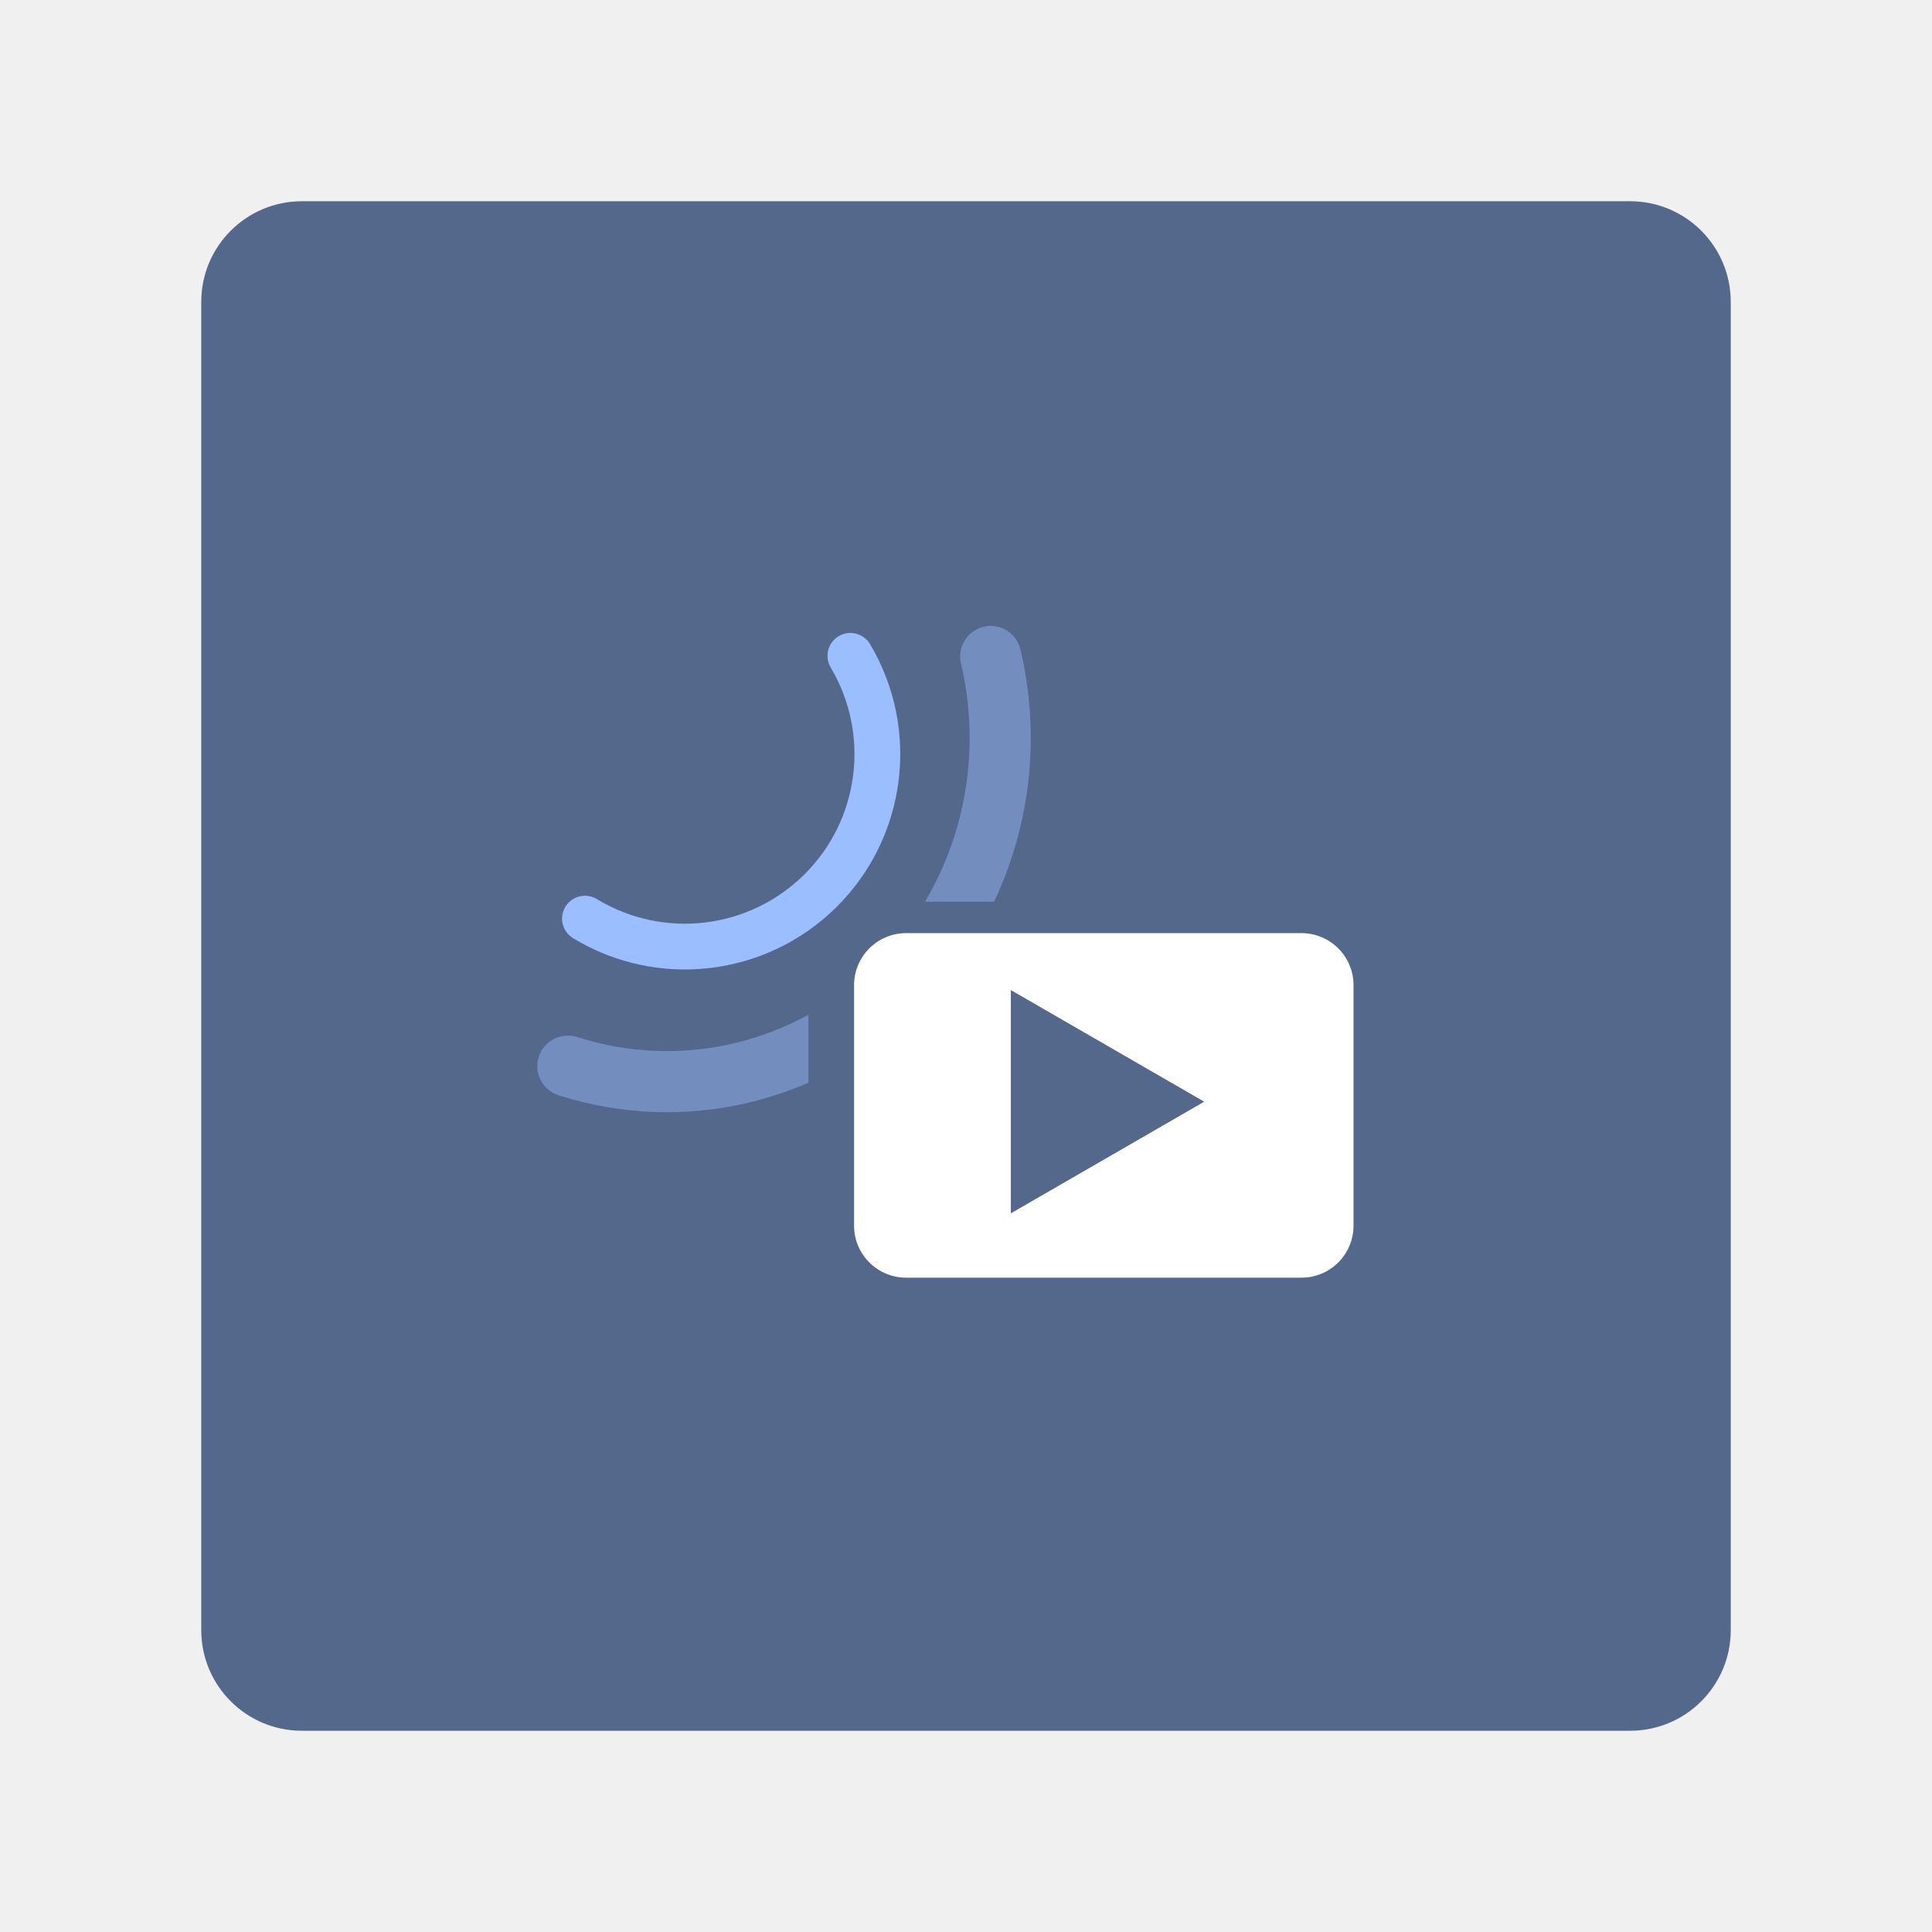
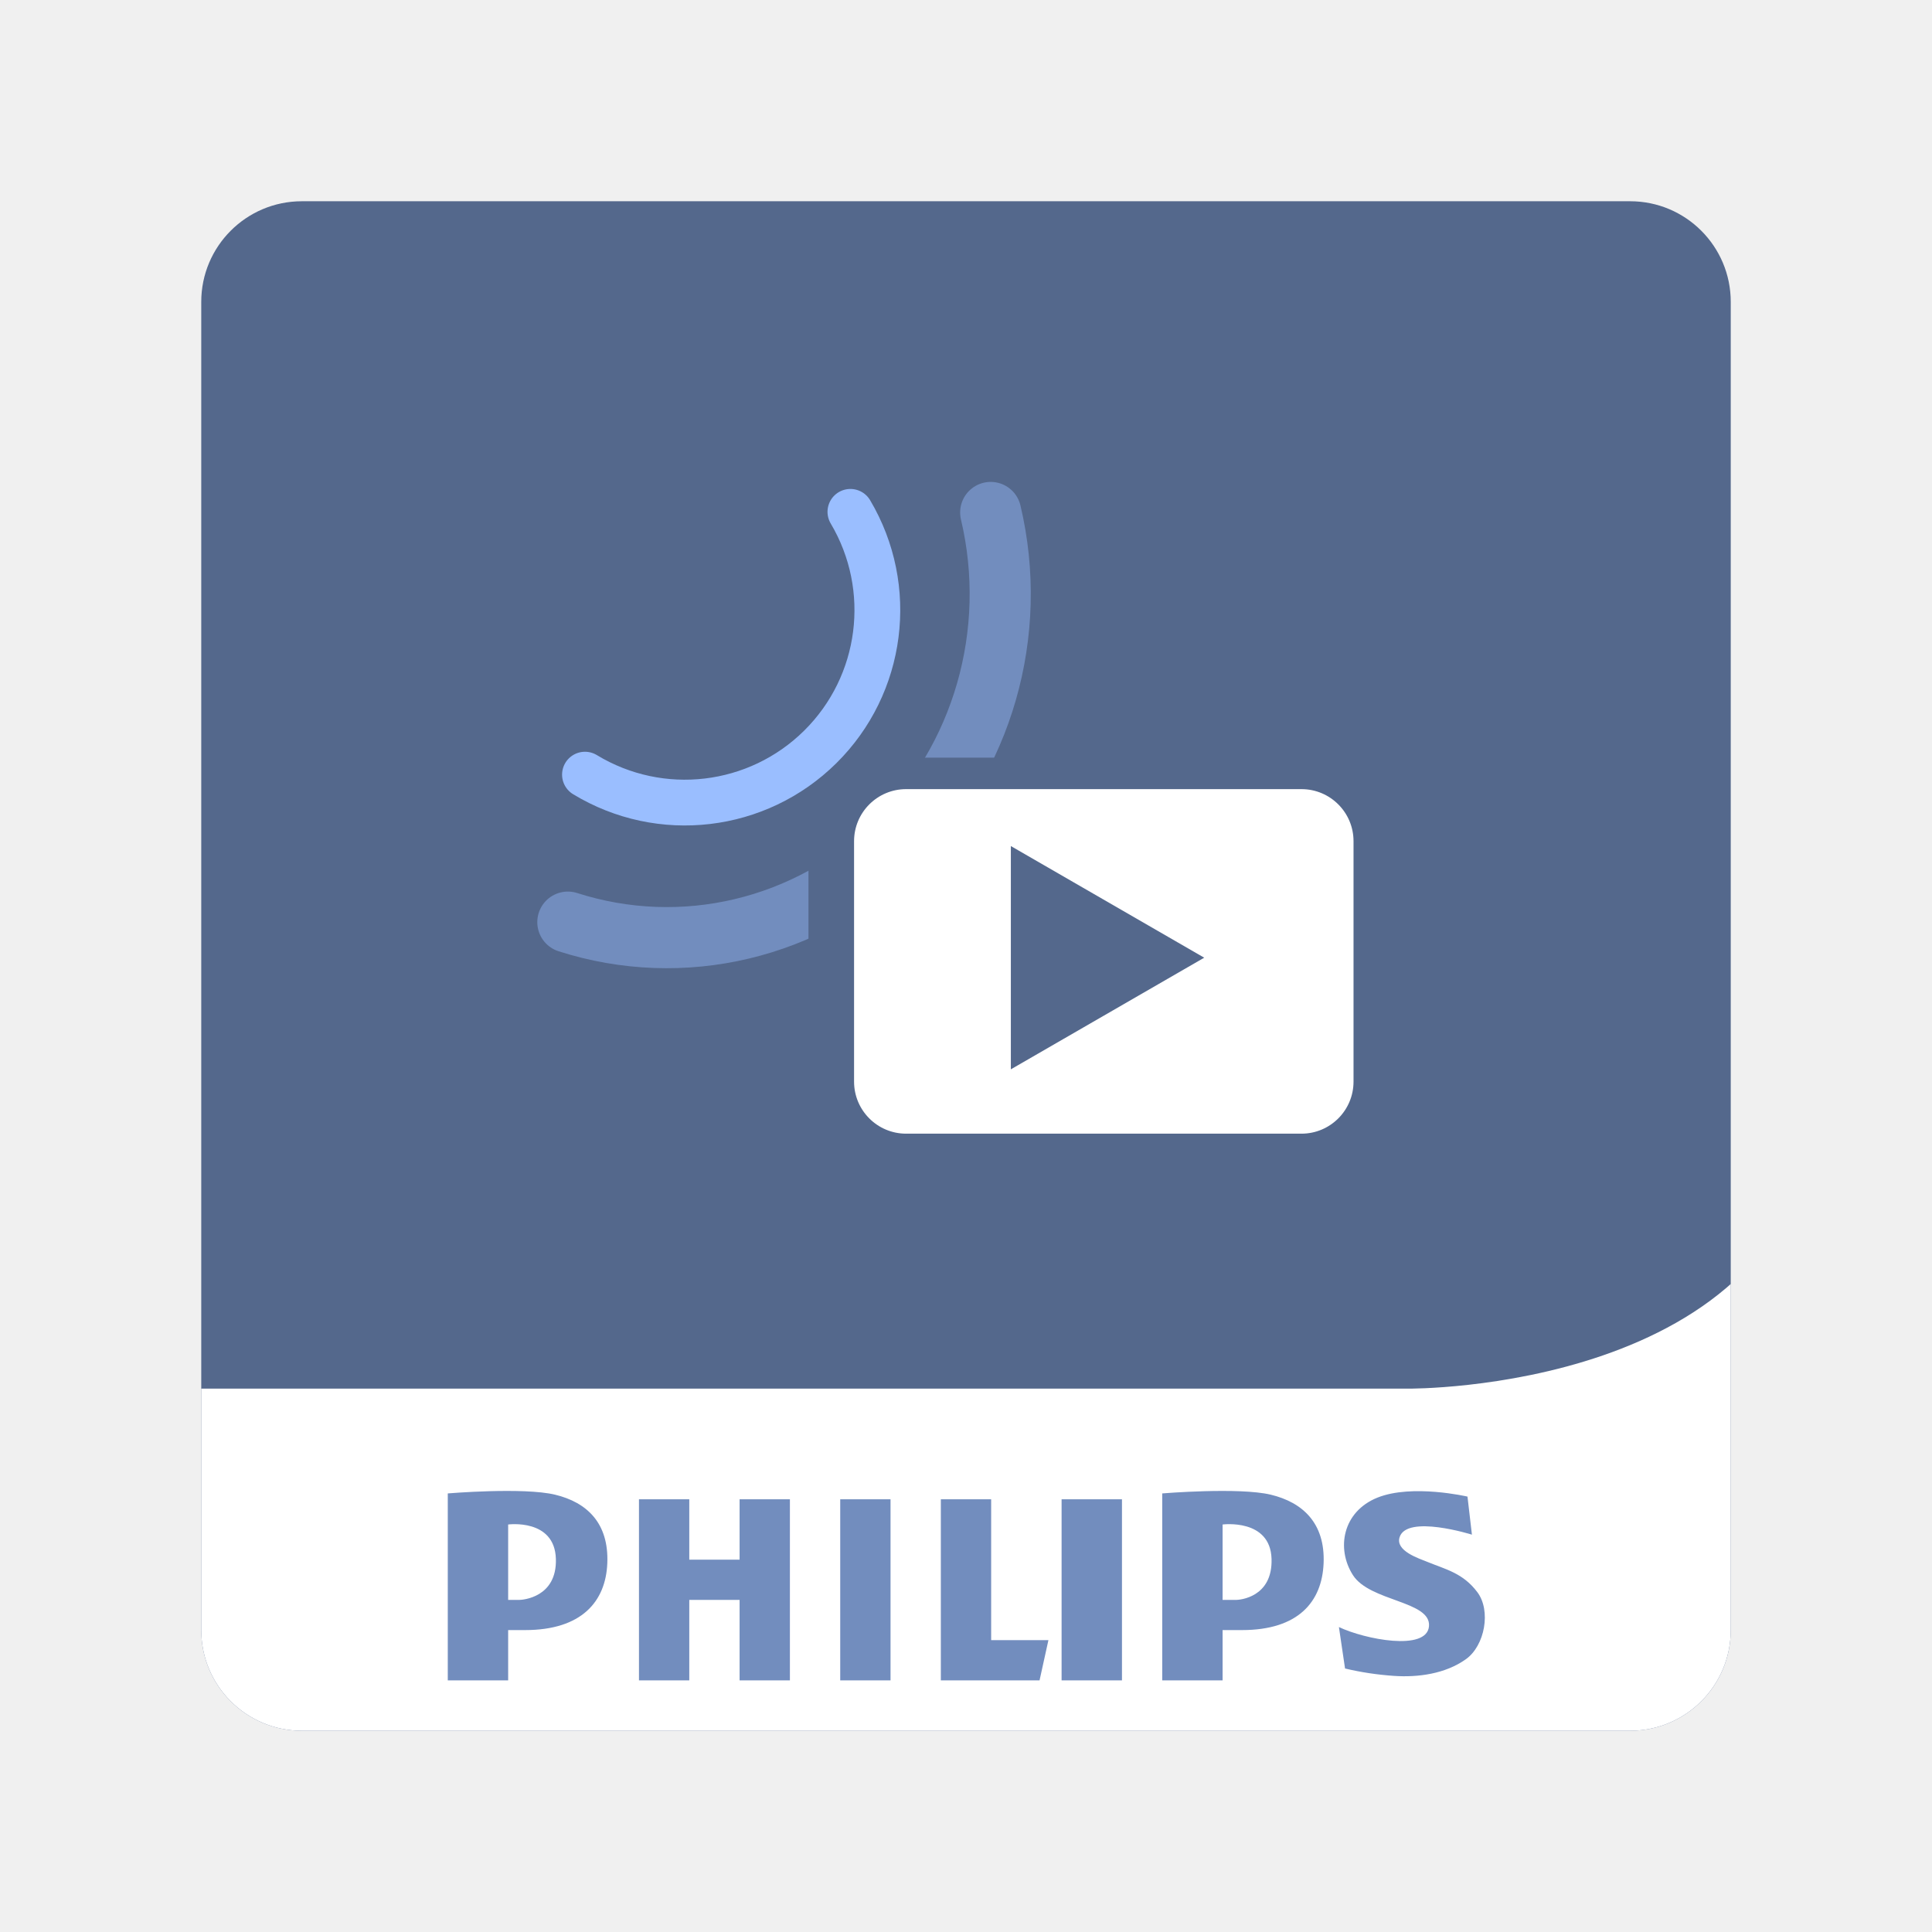
<svg xmlns="http://www.w3.org/2000/svg" version="1.1" viewBox="0 0 192 192">
-   <rect class="a" x="20" y="20" width="152" height="152" rx="10" style="fill:#54688c" />
-   <path d="m98.455 65.24a33.127 34.152 0 0 1-9.496 32.989 33.127 34.152 0 0 1-32.526 7.723" style="fill:none;stroke-linecap:round;stroke-linejoin:round;stroke-width:6.075;stroke:#728dbe" />
-   <rect x="80.344" y="89.608" width="58.261" height="40.19" ry="6.072" style="fill:#54688c" />
-   <rect x="84.876" y="92.734" width="49.636" height="34.24" ry="5.173" style="fill:#fff" />
-   <path transform="matrix(.51768 0 0 .51768 168.63 44.268)" d="m-94.57 125.98-37.119 21.431v-42.861z" style="fill:#54688c;stroke-linecap:round;stroke-linejoin:round;stroke-width:8" />
-   <path d="m84.512 65.177a19.131 19.131 0 0 1-2.992 23.358 19.131 19.131 0 0 1-23.387 2.759" style="fill:none;stroke-linecap:round;stroke-linejoin:round;stroke-width:4.549;stroke:#9abeff" />
+   <defs>
+     <clipPath id="clipPath1">
+       <rect class="a" x="20.5" y="19" width="152" height="152" rx="10" style="fill:none;stroke:#b2b6bd" />
+     </clipPath>
+   </defs>
+   <g transform="translate(-.5 1)" clip-path="url(#clipPath1)">
+     <path d="m181 148.8c0 16.127-13.074 29.201-29.201 29.201h-110.6c-16.127 0-29.201-13.074-29.201-29.201v-110.6c0-16.127 13.074-29.201 29.201-29.201h110.6c16.127 0 29.201 13.074 29.201 29.201z" fill="#9abefc" style="fill:#54688c" />
+     <path d="m181 109.61c-2.555 27.73-40.517 27.39-40.517 27.39h-128.48v11.474c0 16.128 13.256 29.526 29.383 29.526h110.6c16.127 0 29.019-13.398 29.019-29.526z" fill="#fff" />
+     <g clip-rule="evenodd" fill="#728cba" fill-rule="evenodd" style="fill:#728dbe">
+       <path d="m55.663 147.54c-3.151-0.757-10.663-0.126-10.663-0.126v18.582h6v-5h1.678c5.632 0 8.017-2.842 8.175-6.633 0.168-4.01-2.038-6.066-5.19-6.823zm-3.553 10.456h-1.11v-7.493s4.616-0.618 4.743 3.409c0.12 3.865-3.339 4.084-3.633 4.084zm74.677-10.456c-3.152-0.757-10.787-0.126-10.787-0.126v18.582h6v-5h1.924c5.632 0 7.955-2.842 8.114-6.633 0.169-4.01-2.099-6.066-5.251-6.823zm-3.431 10.456h-1.356v-7.493s4.74-0.618 4.865 3.409c0.121 3.865-3.214 4.084-3.509 4.084zm-39.356-10h5v18h-5zm22 0h6v18h-6zm-7 0h-5v18h9.809l0.882-4h-5.691zm-25 6h-5v-6h-5v18h5v-8h5v8h5v-18h-5zm73.315 3.229c-1.42-1.889-3.112-2.25-4.936-2.995-0.889-0.362-3.223-1.103-2.788-2.466 0.726-2.279 7.187-0.252 7.187-0.252l-0.441-3.782s-5.506-1.282-8.952 0.104-4.119 5.044-2.438 7.691c1.681 2.648 7.775 2.563 7.565 5.086-0.21 2.521-6.389 1.303-8.952 0.084l0.609 4.119c1.605 0.381 3.189 0.617 4.835 0.732 2.413 0.169 5.138-0.199 7.18-1.66 1.877-1.341 2.519-4.817 1.131-6.661z" style="fill:#728dbe" />
+     </g>
+   </g>
+   <g transform="translate(-5.171e-5 -14.311)">
+     <path d="m98.455 65.24a33.127 34.152 0 0 1-9.496 32.989 33.127 34.152 0 0 1-32.526 7.723" style="fill:none;stroke-linecap:round;stroke-linejoin:round;stroke-width:6.075;stroke:#728dbe" />
+     <rect x="80.344" y="89.608" width="58.261" height="40.19" ry="6.072" style="fill:#54688c" />
+     <rect x="84.876" y="92.734" width="49.636" height="34.24" ry="5.173" style="fill:#fff" />
+     <path transform="matrix(.51768 0 0 .51768 168.63 44.268)" d="m-94.57 125.98-37.119 21.431v-42.861z" style="fill:#54688c;stroke-linecap:round;stroke-linejoin:round;stroke-width:8" />
+     <path d="m84.512 65.177a19.131 19.131 0 0 1-2.992 23.358 19.131 19.131 0 0 1-23.387 2.759" style="fill:none;stroke-linecap:round;stroke-linejoin:round;stroke-width:4.549;stroke:#9abeff" />
+   </g>
</svg>
